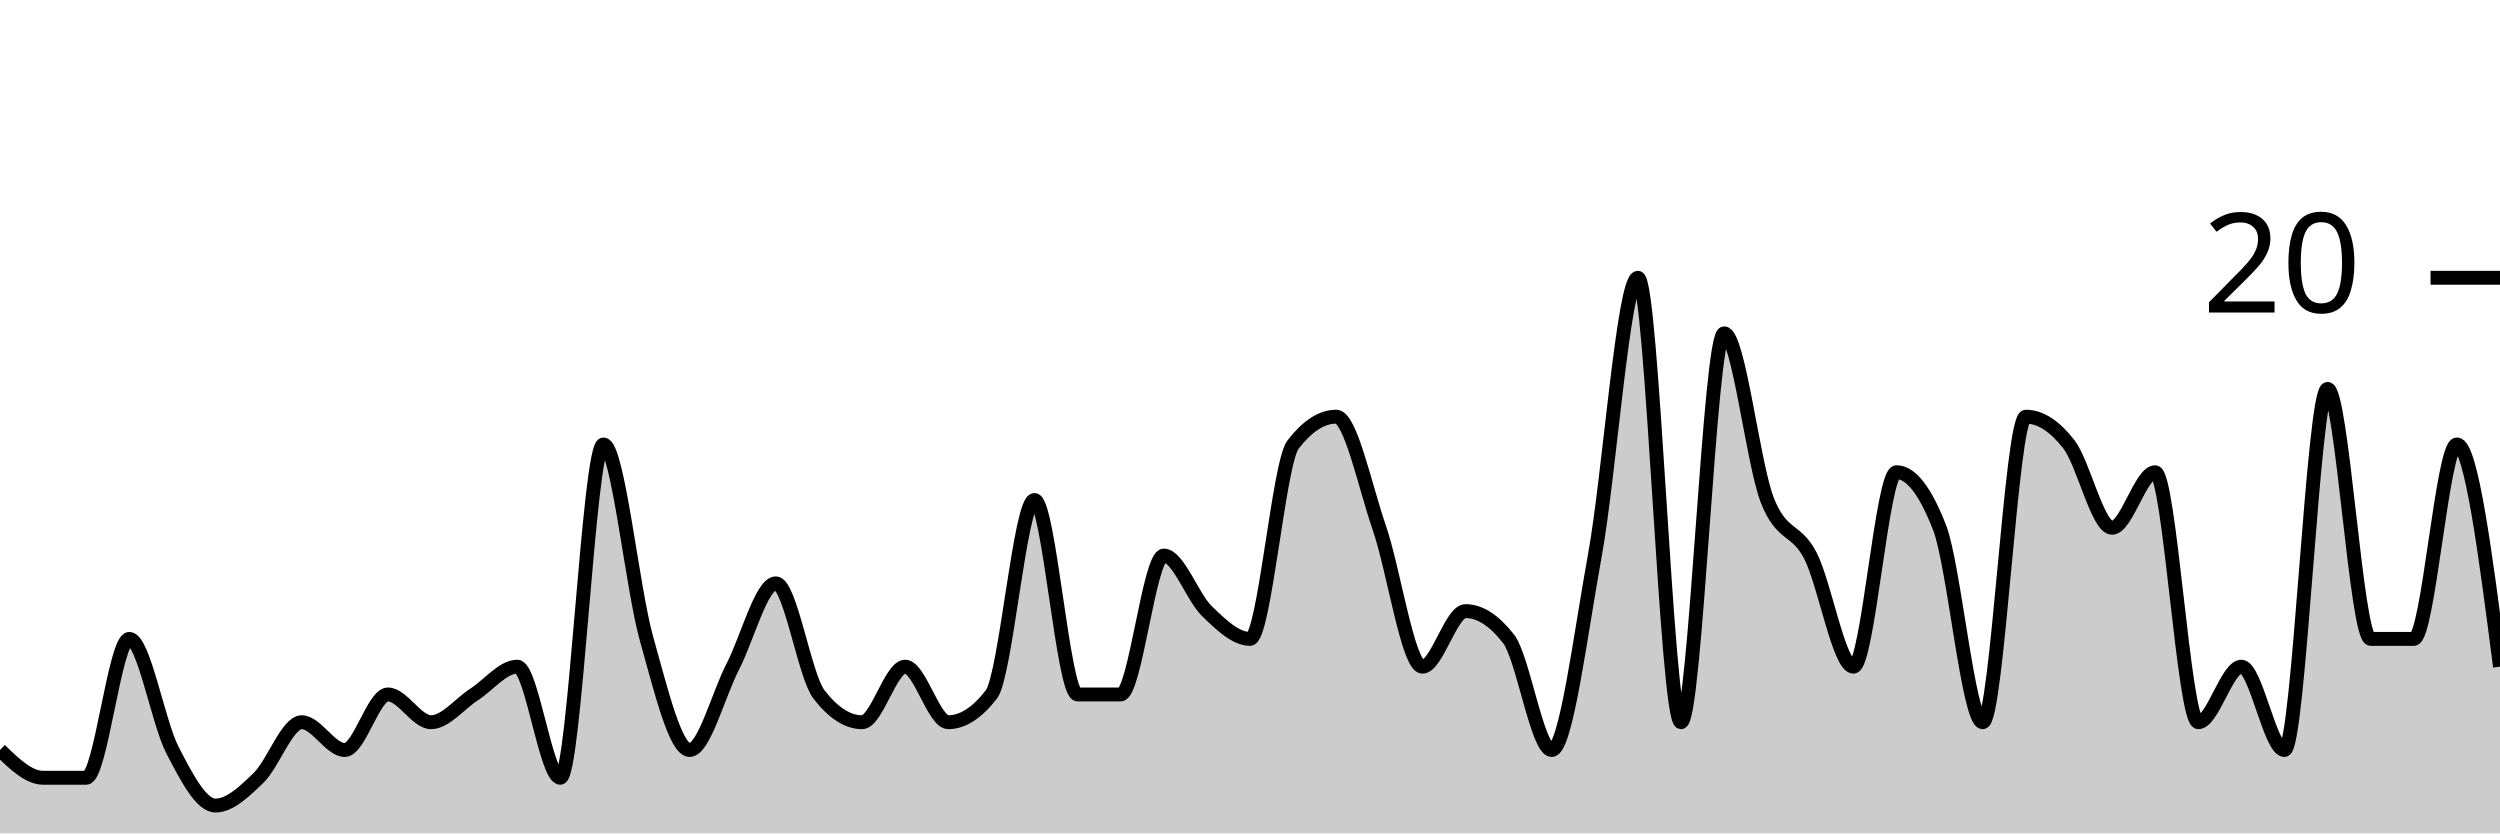
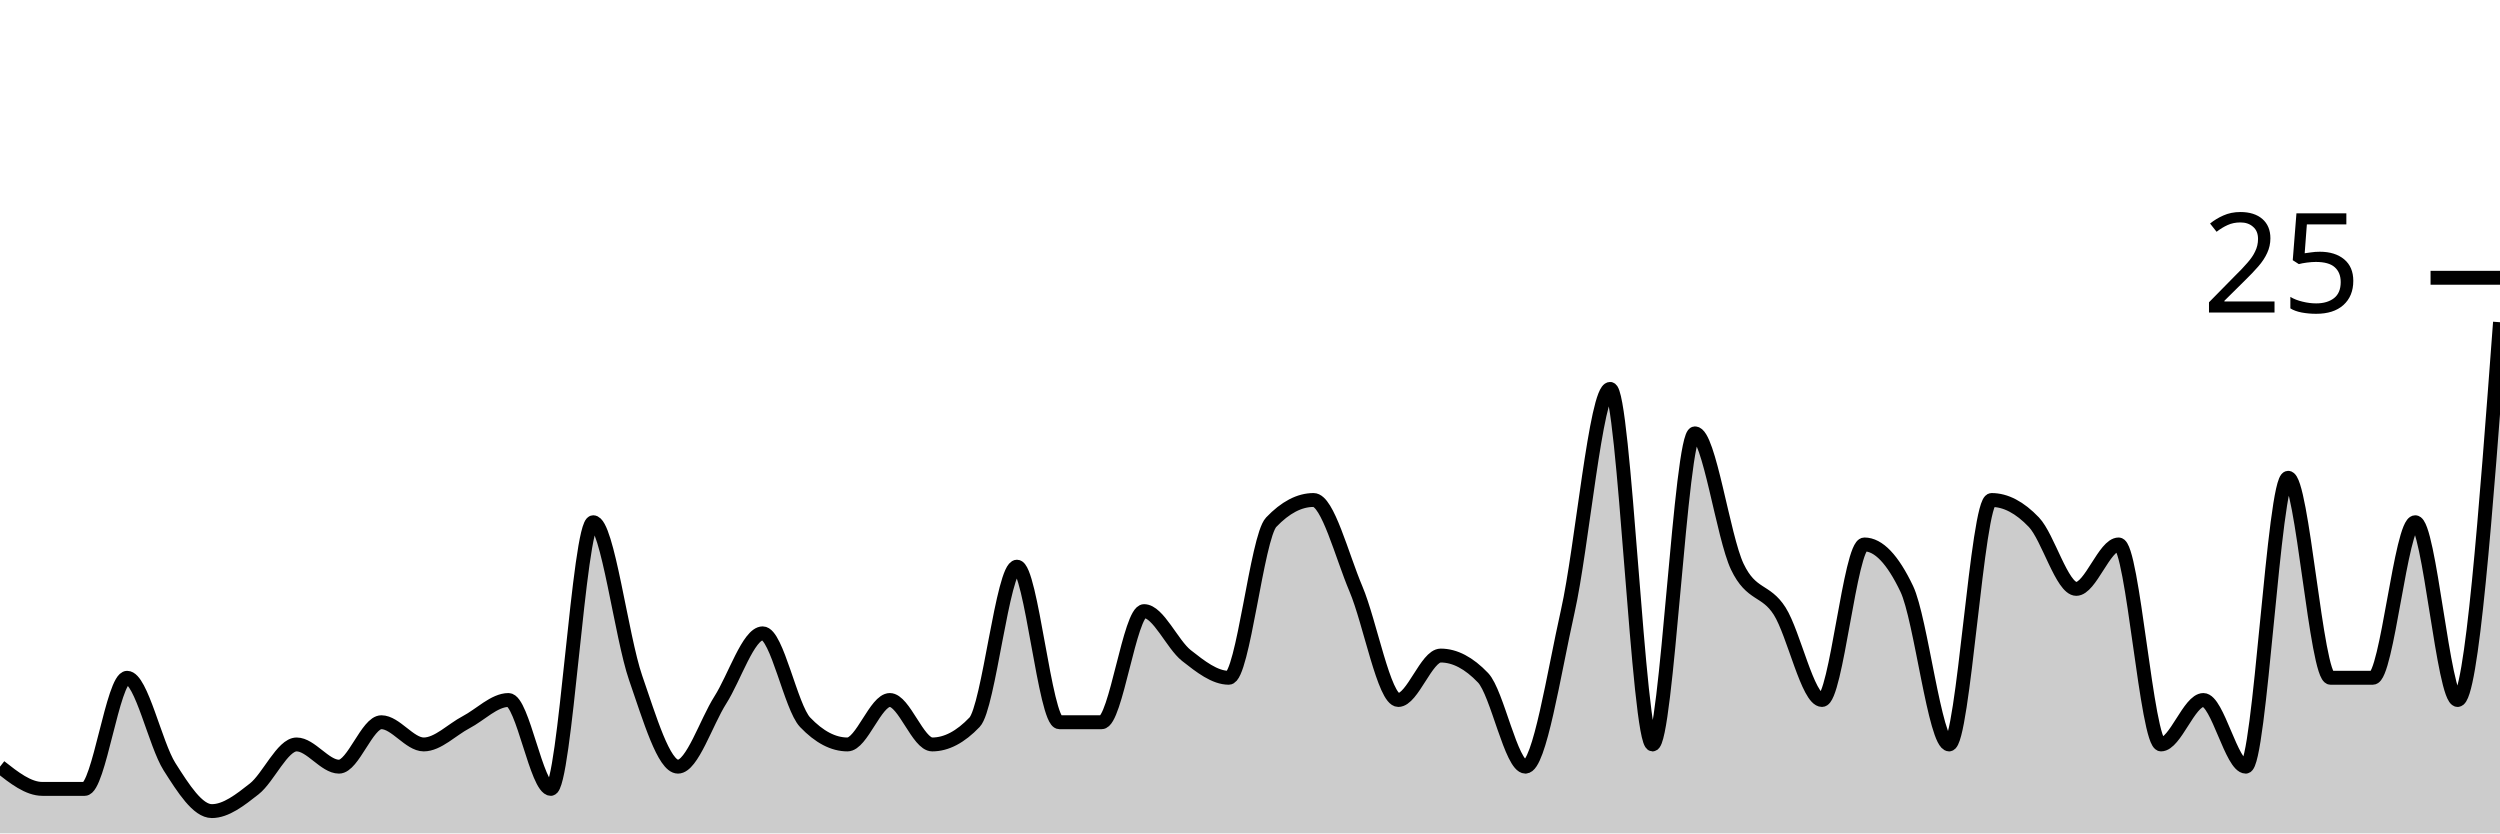
<svg xmlns="http://www.w3.org/2000/svg" viewBox="0 0 180 60">
  <g transform="translate(0,20)">
-     <path class="area" fill="rgba(0, 0, 0, 0.2)" d="M0,34C1.034,35,2.069,36,3.103,36C4.138,36,5.172,36,6.207,36C7.241,36,8.276,26,9.31,26C10.345,26,11.379,32,12.414,34C13.448,36,14.483,38,15.517,38C16.552,38,17.586,37,18.621,36C19.655,35,20.69,32,21.724,32C22.759,32,23.793,34,24.828,34C25.862,34,26.897,30,27.931,30C28.966,30,30,32,31.034,32C32.069,32,33.103,30.667,34.138,30C35.172,29.333,36.207,28,37.241,28C38.276,28,39.31,36,40.345,36C41.379,36,42.414,12,43.448,12C44.483,12,45.517,22.333,46.552,26C47.586,29.667,48.621,34,49.655,34C50.69,34,51.724,30,52.759,28C53.793,26,54.828,22,55.862,22C56.897,22,57.931,28.667,58.966,30C60,31.333,61.034,32,62.069,32C63.103,32,64.138,28,65.172,28C66.207,28,67.241,32,68.276,32C69.31,32,70.345,31.333,71.379,30C72.414,28.667,73.448,16,74.483,16C75.517,16,76.552,30,77.586,30C78.621,30,79.655,30,80.69,30C81.724,30,82.759,20,83.793,20C84.828,20,85.862,23,86.897,24C87.931,25,88.966,26,90,26C91.034,26,92.069,13.333,93.103,12C94.138,10.667,95.172,10,96.207,10C97.241,10,98.276,15,99.31,18C100.345,21,101.379,28,102.414,28C103.448,28,104.483,24,105.517,24C106.552,24,107.586,24.667,108.621,26C109.655,27.333,110.69,34,111.724,34C112.759,34,113.793,25.667,114.828,20C115.862,14.333,116.897,0,117.931,0C118.966,0,120,32,121.034,32C122.069,32,123.103,4,124.138,4C125.172,4,126.207,13.333,127.241,16C128.276,18.667,129.31,18,130.345,20C131.379,22,132.414,28,133.448,28C134.483,28,135.517,14,136.552,14C137.586,14,138.621,15.333,139.655,18C140.69,20.667,141.724,32,142.759,32C143.793,32,144.828,10,145.862,10C146.897,10,147.931,10.667,148.966,12C150,13.333,151.034,18,152.069,18C153.103,18,154.138,14,155.172,14C156.207,14,157.241,32,158.276,32C159.31,32,160.345,28,161.379,28C162.414,28,163.448,34,164.483,34C165.517,34,166.552,8,167.586,8C168.621,8,169.655,26,170.69,26C171.724,26,172.759,26,173.793,26C174.828,26,175.862,12,176.897,12C177.931,12,178.966,20,180,28L180,40C178.966,40,177.931,40,176.897,40C175.862,40,174.828,40,173.793,40C172.759,40,171.724,40,170.69,40C169.655,40,168.621,40,167.586,40C166.552,40,165.517,40,164.483,40C163.448,40,162.414,40,161.379,40C160.345,40,159.31,40,158.276,40C157.241,40,156.207,40,155.172,40C154.138,40,153.103,40,152.069,40C151.034,40,150,40,148.966,40C147.931,40,146.897,40,145.862,40C144.828,40,143.793,40,142.759,40C141.724,40,140.69,40,139.655,40C138.621,40,137.586,40,136.552,40C135.517,40,134.483,40,133.448,40C132.414,40,131.379,40,130.345,40C129.31,40,128.276,40,127.241,40C126.207,40,125.172,40,124.138,40C123.103,40,122.069,40,121.034,40C120,40,118.966,40,117.931,40C116.897,40,115.862,40,114.828,40C113.793,40,112.759,40,111.724,40C110.69,40,109.655,40,108.621,40C107.586,40,106.552,40,105.517,40C104.483,40,103.448,40,102.414,40C101.379,40,100.345,40,99.31,40C98.276,40,97.241,40,96.207,40C95.172,40,94.138,40,93.103,40C92.069,40,91.034,40,90,40C88.966,40,87.931,40,86.897,40C85.862,40,84.828,40,83.793,40C82.759,40,81.724,40,80.69,40C79.655,40,78.621,40,77.586,40C76.552,40,75.517,40,74.483,40C73.448,40,72.414,40,71.379,40C70.345,40,69.31,40,68.276,40C67.241,40,66.207,40,65.172,40C64.138,40,63.103,40,62.069,40C61.034,40,60,40,58.966,40C57.931,40,56.897,40,55.862,40C54.828,40,53.793,40,52.759,40C51.724,40,50.69,40,49.655,40C48.621,40,47.586,40,46.552,40C45.517,40,44.483,40,43.448,40C42.414,40,41.379,40,40.345,40C39.31,40,38.276,40,37.241,40C36.207,40,35.172,40,34.138,40C33.103,40,32.069,40,31.034,40C30,40,28.966,40,27.931,40C26.897,40,25.862,40,24.828,40C23.793,40,22.759,40,21.724,40C20.69,40,19.655,40,18.621,40C17.586,40,16.552,40,15.517,40C14.483,40,13.448,40,12.414,40C11.379,40,10.345,40,9.31,40C8.276,40,7.241,40,6.207,40C5.172,40,4.138,40,3.103,40C2.069,40,1.034,40,0,40Z" />
-     <path class="line" stroke="black" fill="none" d="M0,34C1.034,35,2.069,36,3.103,36C4.138,36,5.172,36,6.207,36C7.241,36,8.276,26,9.31,26C10.345,26,11.379,32,12.414,34C13.448,36,14.483,38,15.517,38C16.552,38,17.586,37,18.621,36C19.655,35,20.69,32,21.724,32C22.759,32,23.793,34,24.828,34C25.862,34,26.897,30,27.931,30C28.966,30,30,32,31.034,32C32.069,32,33.103,30.667,34.138,30C35.172,29.333,36.207,28,37.241,28C38.276,28,39.31,36,40.345,36C41.379,36,42.414,12,43.448,12C44.483,12,45.517,22.333,46.552,26C47.586,29.667,48.621,34,49.655,34C50.69,34,51.724,30,52.759,28C53.793,26,54.828,22,55.862,22C56.897,22,57.931,28.667,58.966,30C60,31.333,61.034,32,62.069,32C63.103,32,64.138,28,65.172,28C66.207,28,67.241,32,68.276,32C69.31,32,70.345,31.333,71.379,30C72.414,28.667,73.448,16,74.483,16C75.517,16,76.552,30,77.586,30C78.621,30,79.655,30,80.69,30C81.724,30,82.759,20,83.793,20C84.828,20,85.862,23,86.897,24C87.931,25,88.966,26,90,26C91.034,26,92.069,13.333,93.103,12C94.138,10.667,95.172,10,96.207,10C97.241,10,98.276,15,99.31,18C100.345,21,101.379,28,102.414,28C103.448,28,104.483,24,105.517,24C106.552,24,107.586,24.667,108.621,26C109.655,27.333,110.69,34,111.724,34C112.759,34,113.793,25.667,114.828,20C115.862,14.333,116.897,0,117.931,0C118.966,0,120,32,121.034,32C122.069,32,123.103,4,124.138,4C125.172,4,126.207,13.333,127.241,16C128.276,18.667,129.31,18,130.345,20C131.379,22,132.414,28,133.448,28C134.483,28,135.517,14,136.552,14C137.586,14,138.621,15.333,139.655,18C140.69,20.667,141.724,32,142.759,32C143.793,32,144.828,10,145.862,10C146.897,10,147.931,10.667,148.966,12C150,13.333,151.034,18,152.069,18C153.103,18,154.138,14,155.172,14C156.207,14,157.241,32,158.276,32C159.31,32,160.345,28,161.379,28C162.414,28,163.448,34,164.483,34C165.517,34,166.552,8,167.586,8C168.621,8,169.655,26,170.69,26C171.724,26,172.759,26,173.793,26C174.828,26,175.862,12,176.897,12C177.931,12,178.966,20,180,28" />
+     <path class="area" fill="rgba(0, 0, 0, 0.2)" d="M0,35.2C1.017,36,2.034,36.8,3.051,36.8C4.068,36.8,5.085,36.8,6.102,36.8C7.119,36.8,8.136,28.8,9.153,28.8C10.169,28.8,11.186,33.6,12.203,35.2C13.22,36.8,14.237,38.4,15.254,38.4C16.271,38.4,17.288,37.6,18.305,36.8C19.322,36,20.339,33.6,21.356,33.6C22.373,33.6,23.39,35.2,24.407,35.2C25.424,35.2,26.441,32,27.458,32C28.475,32,29.492,33.6,30.508,33.6C31.525,33.6,32.542,32.533,33.559,32C34.576,31.467,35.593,30.4,36.61,30.4C37.627,30.4,38.644,36.8,39.661,36.8C40.678,36.8,41.695,17.6,42.712,17.6C43.729,17.6,44.746,25.867,45.763,28.8C46.78,31.733,47.797,35.2,48.814,35.2C49.831,35.2,50.847,32,51.864,30.4C52.881,28.8,53.898,25.6,54.915,25.6C55.932,25.6,56.949,30.933,57.966,32C58.983,33.067,60,33.6,61.017,33.6C62.034,33.6,63.051,30.4,64.068,30.4C65.085,30.4,66.102,33.6,67.119,33.6C68.136,33.6,69.153,33.067,70.169,32C71.186,30.933,72.203,20.8,73.22,20.8C74.237,20.8,75.254,32,76.271,32C77.288,32,78.305,32,79.322,32C80.339,32,81.356,24,82.373,24C83.39,24,84.407,26.4,85.424,27.2C86.441,28,87.458,28.8,88.475,28.8C89.492,28.8,90.508,18.667,91.525,17.6C92.542,16.533,93.559,16,94.576,16C95.593,16,96.61,20,97.627,22.4C98.644,24.8,99.661,30.4,100.678,30.4C101.695,30.4,102.712,27.2,103.729,27.2C104.746,27.2,105.763,27.733,106.78,28.8C107.797,29.867,108.814,35.2,109.831,35.2C110.847,35.2,111.864,28.533,112.881,24C113.898,19.467,114.915,8,115.932,8C116.949,8,117.966,33.6,118.983,33.6C120,33.6,121.017,11.2,122.034,11.2C123.051,11.2,124.068,18.667,125.085,20.8C126.102,22.933,127.119,22.4,128.136,24C129.153,25.6,130.169,30.4,131.186,30.4C132.203,30.4,133.22,19.2,134.237,19.2C135.254,19.2,136.271,20.267,137.288,22.4C138.305,24.533,139.322,33.6,140.339,33.6C141.356,33.6,142.373,16,143.39,16C144.407,16,145.424,16.533,146.441,17.6C147.458,18.667,148.475,22.4,149.492,22.4C150.508,22.4,151.525,19.2,152.542,19.2C153.559,19.2,154.576,33.6,155.593,33.6C156.61,33.6,157.627,30.4,158.644,30.4C159.661,30.4,160.678,35.2,161.695,35.2C162.712,35.2,163.729,14.4,164.746,14.4C165.763,14.4,166.78,28.8,167.797,28.8C168.814,28.8,169.831,28.8,170.847,28.8C171.864,28.8,172.881,17.6,173.898,17.6C174.915,17.6,175.932,30.4,176.949,30.4C177.966,30.4,178.983,16.8,180,3.2L180,40C178.983,40,177.966,40,176.949,40C175.932,40,174.915,40,173.898,40C172.881,40,171.864,40,170.847,40C169.831,40,168.814,40,167.797,40C166.78,40,165.763,40,164.746,40C163.729,40,162.712,40,161.695,40C160.678,40,159.661,40,158.644,40C157.627,40,156.61,40,155.593,40C154.576,40,153.559,40,152.542,40C151.525,40,150.508,40,149.492,40C148.475,40,147.458,40,146.441,40C145.424,40,144.407,40,143.39,40C142.373,40,141.356,40,140.339,40C139.322,40,138.305,40,137.288,40C136.271,40,135.254,40,134.237,40C133.22,40,132.203,40,131.186,40C130.169,40,129.153,40,128.136,40C127.119,40,126.102,40,125.085,40C124.068,40,123.051,40,122.034,40C121.017,40,120,40,118.983,40C117.966,40,116.949,40,115.932,40C114.915,40,113.898,40,112.881,40C111.864,40,110.847,40,109.831,40C108.814,40,107.797,40,106.78,40C105.763,40,104.746,40,103.729,40C102.712,40,101.695,40,100.678,40C99.661,40,98.644,40,97.627,40C96.61,40,95.593,40,94.576,40C93.559,40,92.542,40,91.525,40C90.508,40,89.492,40,88.475,40C87.458,40,86.441,40,85.424,40C84.407,40,83.39,40,82.373,40C81.356,40,80.339,40,79.322,40C78.305,40,77.288,40,76.271,40C75.254,40,74.237,40,73.22,40C72.203,40,71.186,40,70.169,40C69.153,40,68.136,40,67.119,40C66.102,40,65.085,40,64.068,40C63.051,40,62.034,40,61.017,40C60,40,58.983,40,57.966,40C56.949,40,55.932,40,54.915,40C53.898,40,52.881,40,51.864,40C50.847,40,49.831,40,48.814,40C47.797,40,46.78,40,45.763,40C44.746,40,43.729,40,42.712,40C41.695,40,40.678,40,39.661,40C38.644,40,37.627,40,36.61,40C35.593,40,34.576,40,33.559,40C32.542,40,31.525,40,30.508,40C29.492,40,28.475,40,27.458,40C26.441,40,25.424,40,24.407,40C23.39,40,22.373,40,21.356,40C20.339,40,19.322,40,18.305,40C17.288,40,16.271,40,15.254,40C14.237,40,13.22,40,12.203,40C11.186,40,10.169,40,9.153,40C8.136,40,7.119,40,6.102,40C5.085,40,4.068,40,3.051,40C2.034,40,1.017,40,0,40Z" />
+     <path class="line" stroke="black" fill="none" d="M0,35.2C1.017,36,2.034,36.8,3.051,36.8C4.068,36.8,5.085,36.8,6.102,36.8C7.119,36.8,8.136,28.8,9.153,28.8C10.169,28.8,11.186,33.6,12.203,35.2C13.22,36.8,14.237,38.4,15.254,38.4C16.271,38.4,17.288,37.6,18.305,36.8C19.322,36,20.339,33.6,21.356,33.6C22.373,33.6,23.39,35.2,24.407,35.2C25.424,35.2,26.441,32,27.458,32C28.475,32,29.492,33.6,30.508,33.6C31.525,33.6,32.542,32.533,33.559,32C34.576,31.467,35.593,30.4,36.61,30.4C37.627,30.4,38.644,36.8,39.661,36.8C40.678,36.8,41.695,17.6,42.712,17.6C43.729,17.6,44.746,25.867,45.763,28.8C46.78,31.733,47.797,35.2,48.814,35.2C49.831,35.2,50.847,32,51.864,30.4C52.881,28.8,53.898,25.6,54.915,25.6C55.932,25.6,56.949,30.933,57.966,32C58.983,33.067,60,33.6,61.017,33.6C62.034,33.6,63.051,30.4,64.068,30.4C65.085,30.4,66.102,33.6,67.119,33.6C68.136,33.6,69.153,33.067,70.169,32C71.186,30.933,72.203,20.8,73.22,20.8C74.237,20.8,75.254,32,76.271,32C77.288,32,78.305,32,79.322,32C80.339,32,81.356,24,82.373,24C83.39,24,84.407,26.4,85.424,27.2C86.441,28,87.458,28.8,88.475,28.8C89.492,28.8,90.508,18.667,91.525,17.6C92.542,16.533,93.559,16,94.576,16C95.593,16,96.61,20,97.627,22.4C98.644,24.8,99.661,30.4,100.678,30.4C101.695,30.4,102.712,27.2,103.729,27.2C104.746,27.2,105.763,27.733,106.78,28.8C107.797,29.867,108.814,35.2,109.831,35.2C110.847,35.2,111.864,28.533,112.881,24C113.898,19.467,114.915,8,115.932,8C116.949,8,117.966,33.6,118.983,33.6C120,33.6,121.017,11.2,122.034,11.2C123.051,11.2,124.068,18.667,125.085,20.8C126.102,22.933,127.119,22.4,128.136,24C129.153,25.6,130.169,30.4,131.186,30.4C132.203,30.4,133.22,19.2,134.237,19.2C135.254,19.2,136.271,20.267,137.288,22.4C138.305,24.533,139.322,33.6,140.339,33.6C141.356,33.6,142.373,16,143.39,16C144.407,16,145.424,16.533,146.441,17.6C147.458,18.667,148.475,22.4,149.492,22.4C150.508,22.4,151.525,19.2,152.542,19.2C153.559,19.2,154.576,33.6,155.593,33.6C156.61,33.6,157.627,30.4,158.644,30.4C159.661,30.4,160.678,35.2,161.695,35.2C162.712,35.2,163.729,14.4,164.746,14.4C165.763,14.4,166.78,28.8,167.797,28.8C168.814,28.8,169.831,28.8,170.847,28.8C171.864,28.8,172.881,17.6,173.898,17.6C174.915,17.6,175.932,30.4,176.949,30.4C177.966,30.4,178.983,16.8,180,3.2" />
    <path class="axis-ceiling" stroke-width="1" stroke="black" fill="none" d="M175,0L180,0" />
-     <text class="axis-ceiling-label" font-family="sans-serif" text-anchor="end" font-size="10px" x="170" y="2.5">20</text>
+     <text class="axis-ceiling-label" font-family="sans-serif" text-anchor="end" font-size="10px" x="170" y="2.5">25</text>
  </g>
</svg>
